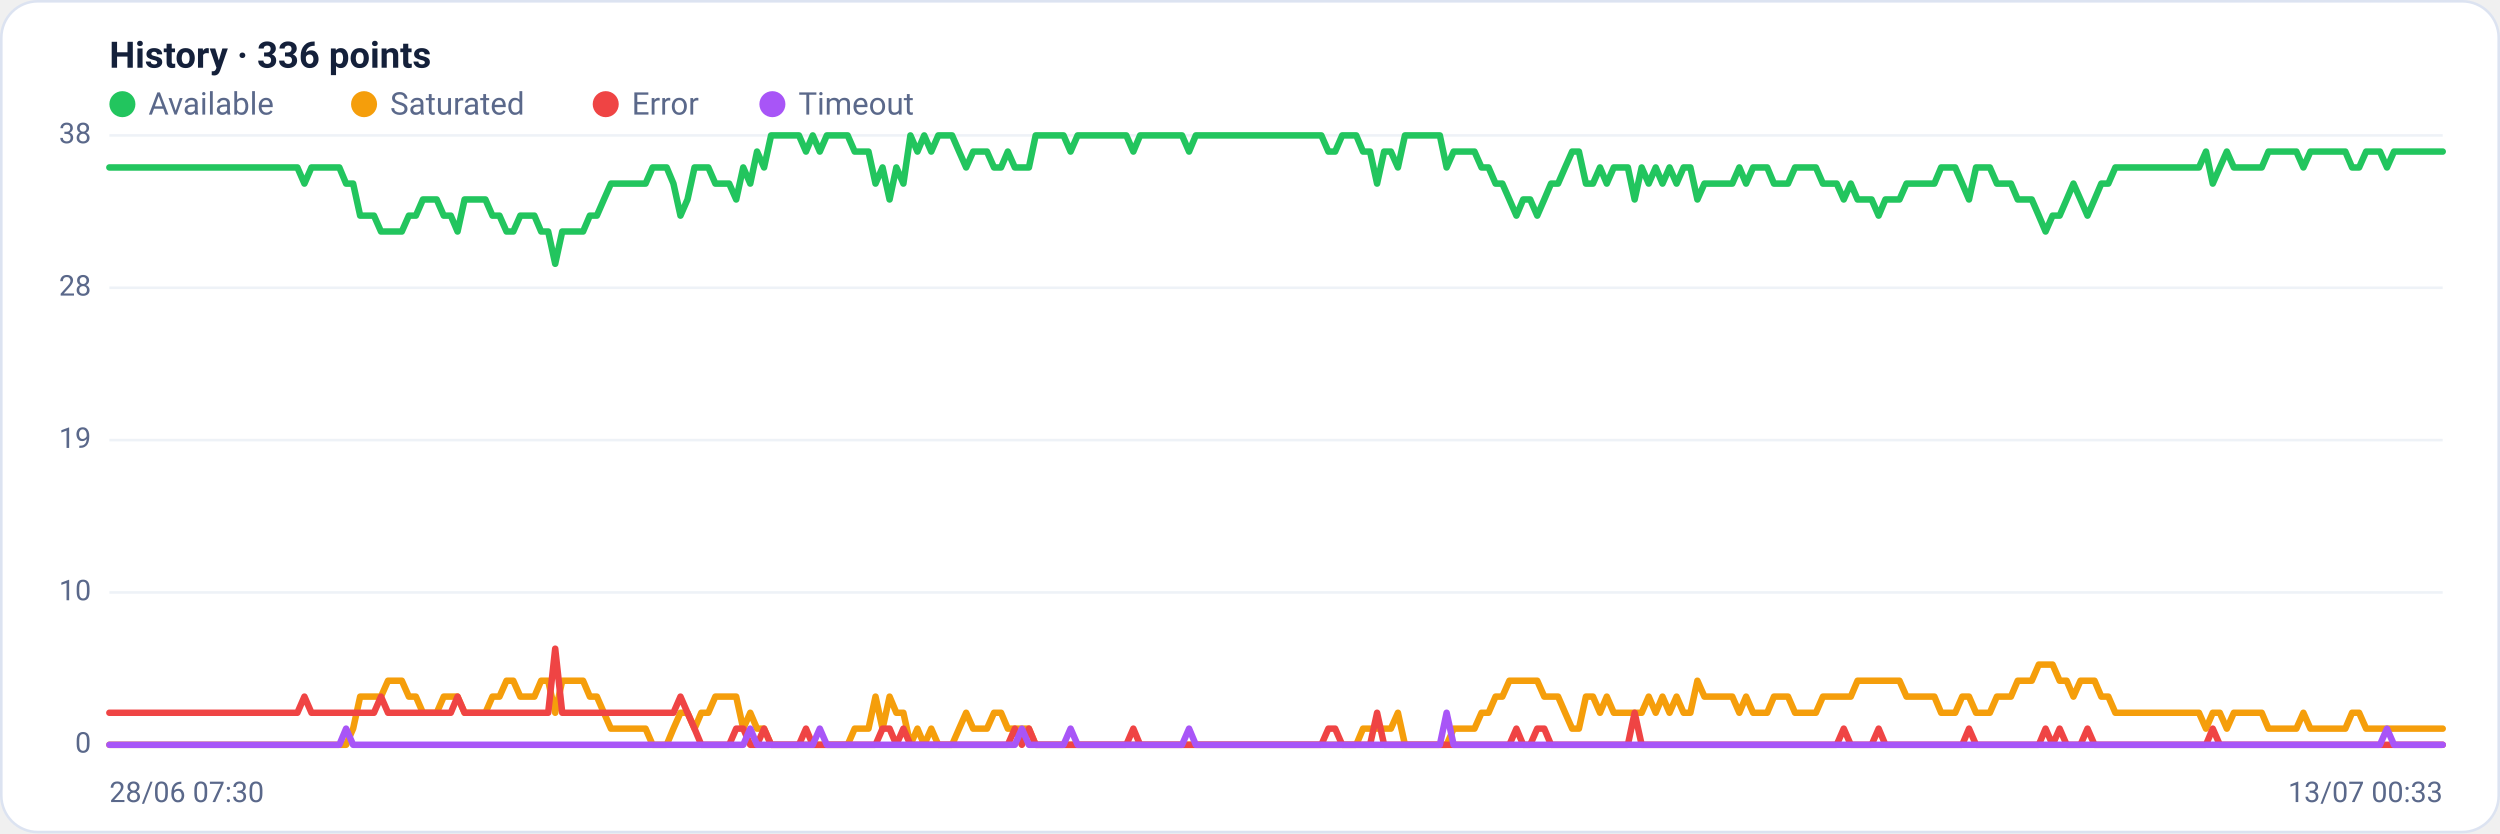
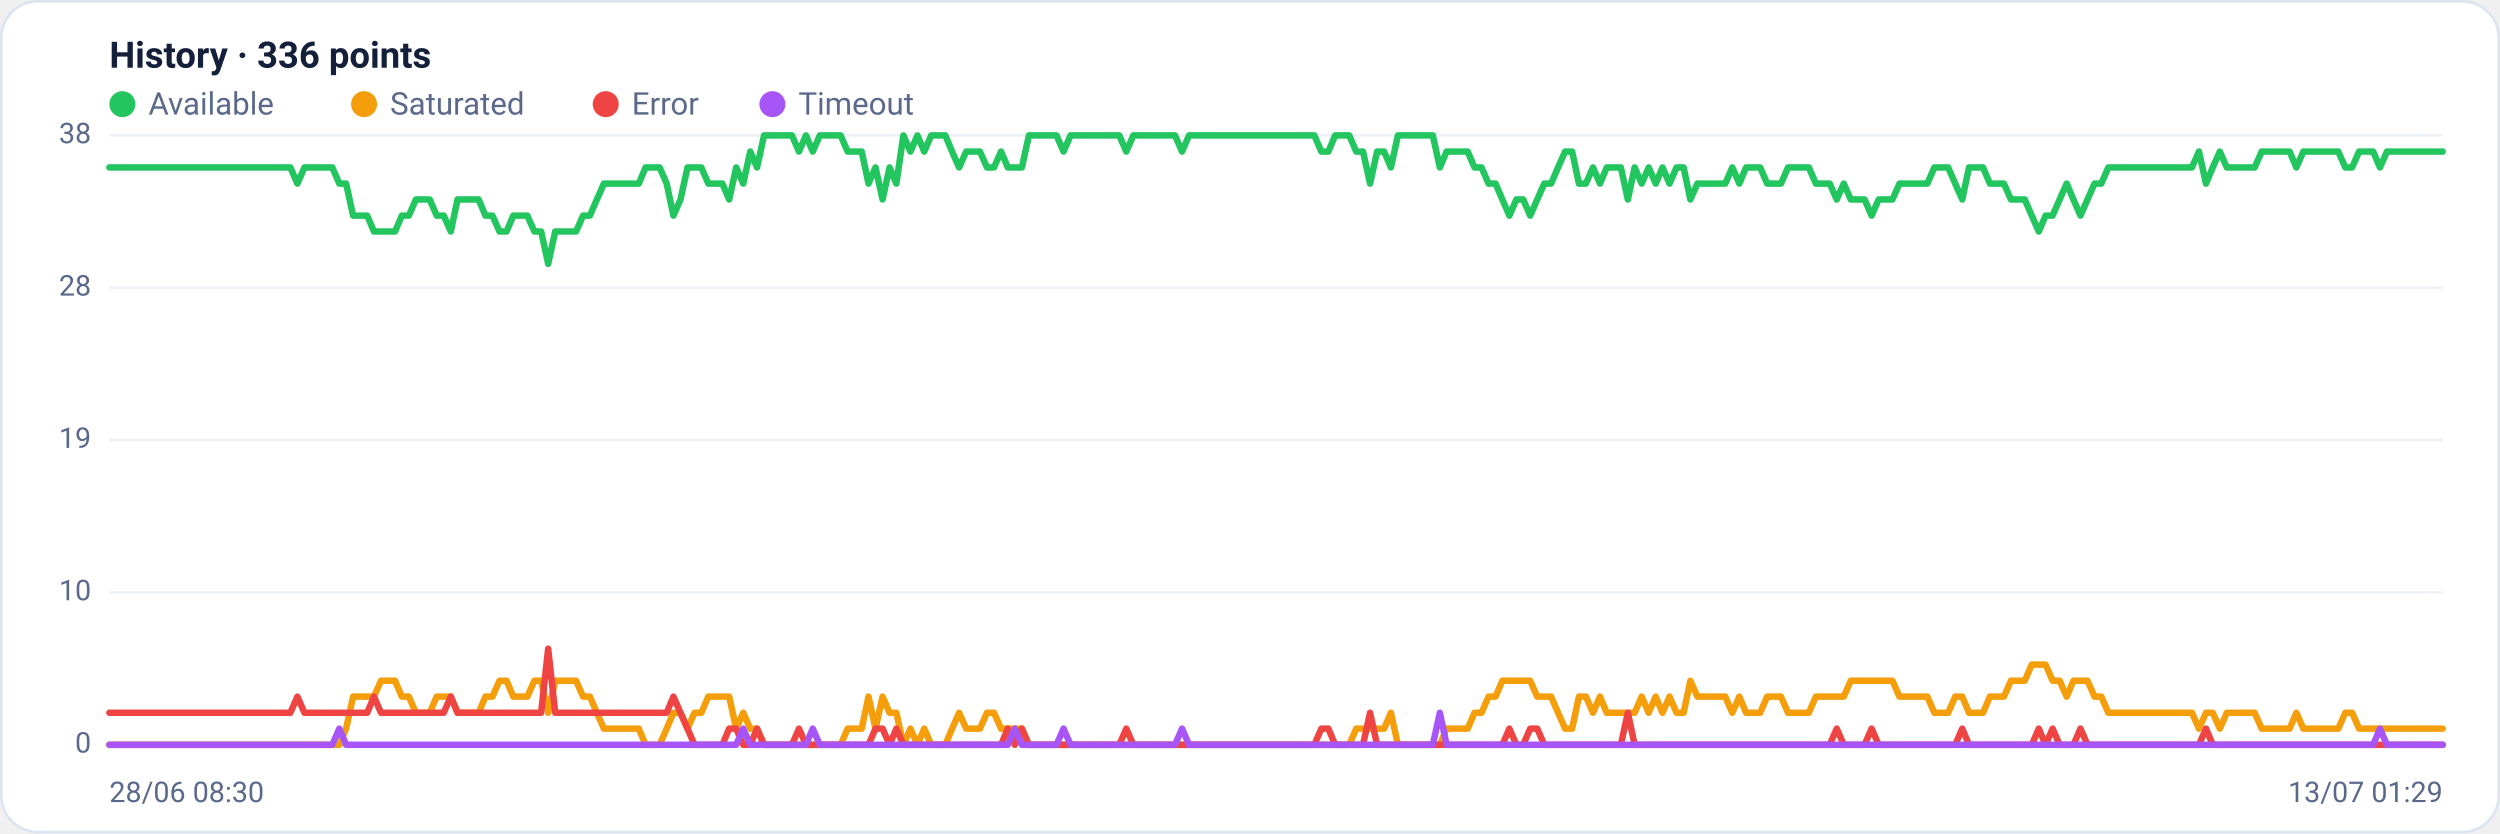
<svg xmlns="http://www.w3.org/2000/svg" viewBox="0 0 960 320" width="960" height="320" font-family="Segoe UI, system-ui, -apple-system, Roboto, Helvetica, Arial, sans-serif" role="img" aria-label="Availability history per region">
  <rect x="0.5" y="0.5" width="959" height="319" rx="14" fill="#ffffff" stroke="#dce3f1" />
  <text x="42" y="26" font-size="14" font-weight="600" fill="#14203a">History · 336 points</text>
  <circle cx="47" cy="40" r="5" fill="#22c55e" />
  <text x="57" y="44" font-size="12" fill="#5a688a">Available</text>
  <circle cx="139.8" cy="40" r="5" fill="#f59e0b" />
  <text x="149.8" y="44" font-size="12" fill="#5a688a">Saturated</text>
  <circle cx="232.6" cy="40" r="5" fill="#ef4444" />
  <text x="242.6" y="44" font-size="12" fill="#5a688a">Error</text>
  <circle cx="296.6" cy="40" r="5" fill="#a855f7" />
  <text x="306.6" y="44" font-size="12" fill="#5a688a">Timeout</text>
  <line x1="42" y1="286.0" x2="938" y2="286.0" stroke="#eef2f7" stroke-width="1" />
  <text x="35" y="289.0" text-anchor="end" font-size="11" fill="#5a688a">0</text>
  <line x1="42" y1="227.5" x2="938" y2="227.5" stroke="#eef2f7" stroke-width="1" />
  <text x="35" y="230.5" text-anchor="end" font-size="11" fill="#5a688a">10</text>
  <line x1="42" y1="169.0" x2="938" y2="169.0" stroke="#eef2f7" stroke-width="1" />
  <text x="35" y="172.0" text-anchor="end" font-size="11" fill="#5a688a">19</text>
  <line x1="42" y1="110.5" x2="938" y2="110.5" stroke="#eef2f7" stroke-width="1" />
  <text x="35" y="113.5" text-anchor="end" font-size="11" fill="#5a688a">28</text>
  <line x1="42" y1="52.0" x2="938" y2="52.0" stroke="#eef2f7" stroke-width="1" />
  <text x="35" y="55.0" text-anchor="end" font-size="11" fill="#5a688a">38</text>
-   <polyline fill="none" stroke="#22c55e" stroke-width="2.5" stroke-linejoin="round" stroke-linecap="round" points="42.0,64.3 44.7,64.3 47.3,64.3 50.0,64.3 52.7,64.3 55.4,64.3 58.0,64.3 60.7,64.3 63.4,64.3 66.1,64.3 68.7,64.3 71.4,64.3 74.1,64.3 76.8,64.3 79.4,64.3 82.1,64.3 84.8,64.3 87.5,64.3 90.1,64.3 92.8,64.3 95.5,64.3 98.2,64.3 100.8,64.3 103.5,64.3 106.2,64.3 108.9,64.3 111.5,64.3 114.2,64.3 116.9,70.5 119.6,64.3 122.2,64.3 124.9,64.3 127.6,64.3 130.3,64.3 132.9,70.5 135.6,70.5 138.3,82.8 141.0,82.8 143.6,82.8 146.3,88.9 149.0,88.9 151.7,88.9 154.3,88.9 157.0,82.8 159.7,82.8 162.4,76.6 165.0,76.6 167.7,76.6 170.4,82.8 173.1,82.8 175.7,88.9 178.4,76.6 181.1,76.6 183.8,76.6 186.4,76.6 189.1,82.8 191.8,82.8 194.5,88.9 197.1,88.9 199.8,82.8 202.5,82.8 205.2,82.8 207.8,88.9 210.5,88.9 213.2,101.3 215.9,88.9 218.5,88.9 221.2,88.9 223.9,88.9 226.5,82.8 229.2,82.8 231.9,76.6 234.6,70.5 237.2,70.5 239.9,70.5 242.6,70.5 245.3,70.5 247.9,70.5 250.6,64.3 253.3,64.3 256.0,64.3 258.6,70.5 261.3,82.8 264.0,76.6 266.7,64.3 269.3,64.3 272.0,64.3 274.7,70.5 277.4,70.5 280.0,70.5 282.7,76.6 285.4,64.3 288.1,70.5 290.7,58.2 293.4,64.3 296.1,52.0 298.8,52.0 301.4,52.0 304.1,52.0 306.8,52.0 309.5,58.2 312.1,52.0 314.8,58.2 317.5,52.0 320.2,52.0 322.8,52.0 325.5,52.0 328.2,58.2 330.9,58.2 333.5,58.2 336.2,70.5 338.9,64.3 341.6,76.6 344.2,64.3 346.9,70.5 349.6,52.0 352.3,58.2 354.9,52.0 357.6,58.2 360.3,52.0 363.0,52.0 365.6,52.0 368.3,58.2 371.0,64.3 373.7,58.2 376.3,58.2 379.0,58.2 381.7,64.3 384.4,64.3 387.0,58.2 389.7,64.3 392.4,64.3 395.1,64.3 397.7,52.0 400.4,52.0 403.1,52.0 405.7,52.0 408.4,52.0 411.1,58.2 413.8,52.0 416.4,52.0 419.1,52.0 421.8,52.0 424.5,52.0 427.1,52.0 429.8,52.0 432.5,52.0 435.2,58.2 437.8,52.0 440.5,52.0 443.2,52.0 445.9,52.0 448.5,52.0 451.2,52.0 453.9,52.0 456.6,58.2 459.2,52.0 461.9,52.0 464.6,52.0 467.3,52.0 469.9,52.0 472.6,52.0 475.3,52.0 478.0,52.0 480.6,52.0 483.3,52.0 486.0,52.0 488.7,52.0 491.3,52.0 494.0,52.0 496.7,52.0 499.4,52.0 502.0,52.0 504.7,52.0 507.4,52.0 510.1,58.2 512.7,58.2 515.4,52.0 518.1,52.0 520.8,52.0 523.4,58.2 526.1,58.2 528.8,70.5 531.5,58.2 534.1,58.2 536.8,64.3 539.5,52.0 542.2,52.0 544.8,52.0 547.5,52.0 550.2,52.0 552.9,52.0 555.5,64.3 558.2,58.2 560.9,58.2 563.6,58.2 566.2,58.2 568.9,64.3 571.6,64.3 574.3,70.5 576.9,70.5 579.6,76.6 582.3,82.8 584.9,76.6 587.6,76.6 590.3,82.8 593.0,76.6 595.6,70.5 598.3,70.5 601.0,64.3 603.7,58.2 606.3,58.2 609.0,70.5 611.7,70.5 614.4,64.3 617.0,70.5 619.7,64.3 622.4,64.3 625.1,64.3 627.7,76.6 630.4,64.3 633.1,70.5 635.8,64.3 638.4,70.5 641.1,64.3 643.8,70.5 646.5,64.3 649.1,64.3 651.8,76.6 654.5,70.5 657.2,70.5 659.8,70.5 662.5,70.5 665.2,70.5 667.9,64.3 670.5,70.5 673.2,64.3 675.9,64.3 678.6,64.3 681.2,70.5 683.9,70.5 686.6,70.5 689.3,64.3 691.9,64.3 694.6,64.3 697.3,64.3 700.0,70.5 702.6,70.5 705.3,70.5 708.0,76.6 710.7,70.5 713.3,76.6 716.0,76.6 718.7,76.6 721.4,82.8 724.0,76.6 726.7,76.6 729.4,76.6 732.1,70.5 734.7,70.5 737.4,70.5 740.1,70.5 742.8,70.5 745.4,64.3 748.1,64.3 750.8,64.3 753.5,70.5 756.1,76.6 758.8,64.3 761.5,64.3 764.1,64.3 766.8,70.5 769.5,70.5 772.2,70.5 774.8,76.6 777.5,76.6 780.2,76.6 782.9,82.8 785.5,88.9 788.2,82.8 790.9,82.8 793.6,76.6 796.2,70.5 798.9,76.6 801.6,82.8 804.3,76.6 806.9,70.5 809.6,70.5 812.3,64.3 815.0,64.3 817.6,64.3 820.3,64.3 823.0,64.3 825.7,64.3 828.3,64.3 831.0,64.3 833.7,64.3 836.4,64.3 839.0,64.3 841.7,64.3 844.4,64.3 847.1,58.2 849.7,70.5 852.4,64.3 855.1,58.2 857.8,64.3 860.4,64.3 863.1,64.3 865.8,64.3 868.5,64.3 871.1,58.2 873.8,58.2 876.5,58.2 879.2,58.2 881.8,58.2 884.5,64.3 887.2,58.2 889.9,58.2 892.5,58.2 895.2,58.2 897.9,58.2 900.6,58.2 903.2,64.3 905.9,64.3 908.6,58.2 911.3,58.2 913.9,58.2 916.6,64.3 919.3,58.2 922.0,58.2 924.6,58.2 927.3,58.2 930.0,58.2 932.7,58.2 935.3,58.2 938.0,58.2" />
-   <polyline fill="none" stroke="#f59e0b" stroke-width="2.5" stroke-linejoin="round" stroke-linecap="round" points="42.0,286.0 44.7,286.0 47.3,286.0 50.0,286.0 52.7,286.0 55.4,286.0 58.0,286.0 60.7,286.0 63.4,286.0 66.1,286.0 68.7,286.0 71.4,286.0 74.1,286.0 76.8,286.0 79.4,286.0 82.1,286.0 84.8,286.0 87.5,286.0 90.1,286.0 92.8,286.0 95.5,286.0 98.2,286.0 100.8,286.0 103.5,286.0 106.2,286.0 108.9,286.0 111.5,286.0 114.2,286.0 116.9,286.0 119.6,286.0 122.2,286.0 124.9,286.0 127.6,286.0 130.3,286.0 132.9,286.0 135.6,279.8 138.3,267.5 141.0,267.5 143.6,267.5 146.3,267.5 149.0,261.4 151.7,261.4 154.3,261.4 157.0,267.5 159.7,267.5 162.4,273.7 165.0,273.7 167.7,273.7 170.4,267.5 173.1,267.5 175.7,267.5 178.4,273.7 181.1,273.7 183.8,273.7 186.4,273.7 189.1,267.5 191.8,267.5 194.5,261.4 197.1,261.4 199.8,267.5 202.5,267.5 205.2,267.5 207.8,261.4 210.5,261.4 213.2,273.7 215.9,261.4 218.5,261.4 221.2,261.4 223.9,261.4 226.5,267.5 229.2,267.5 231.9,273.7 234.6,279.8 237.2,279.8 239.9,279.8 242.6,279.8 245.3,279.8 247.9,279.8 250.6,286.0 253.3,286.0 256.0,286.0 258.6,279.8 261.3,273.7 264.0,273.7 266.7,279.8 269.3,273.7 272.0,273.7 274.7,267.5 277.4,267.5 280.0,267.5 282.7,267.5 285.4,279.8 288.1,273.7 290.7,279.8 293.4,279.8 296.1,286.0 298.8,286.0 301.4,286.0 304.1,286.0 306.8,286.0 309.5,286.0 312.1,286.0 314.8,286.0 317.5,286.0 320.2,286.0 322.8,286.0 325.5,286.0 328.2,279.8 330.9,279.8 333.5,279.8 336.2,267.5 338.9,279.8 341.6,267.5 344.2,273.7 346.9,273.7 349.6,286.0 352.3,279.8 354.9,286.0 357.6,279.8 360.3,286.0 363.0,286.0 365.6,286.0 368.3,279.8 371.0,273.7 373.7,279.8 376.3,279.8 379.0,279.8 381.7,273.7 384.4,273.7 387.0,279.8 389.7,279.8 392.4,279.8 395.1,279.8 397.7,286.0 400.4,286.0 403.1,286.0 405.7,286.0 408.4,286.0 411.1,286.0 413.8,286.0 416.4,286.0 419.1,286.0 421.8,286.0 424.5,286.0 427.1,286.0 429.8,286.0 432.5,286.0 435.2,286.0 437.8,286.0 440.5,286.0 443.2,286.0 445.9,286.0 448.5,286.0 451.2,286.0 453.9,286.0 456.6,286.0 459.2,286.0 461.9,286.0 464.6,286.0 467.3,286.0 469.9,286.0 472.6,286.0 475.3,286.0 478.0,286.0 480.6,286.0 483.3,286.0 486.0,286.0 488.7,286.0 491.3,286.0 494.0,286.0 496.7,286.0 499.4,286.0 502.0,286.0 504.7,286.0 507.4,286.0 510.1,286.0 512.7,286.0 515.4,286.0 518.1,286.0 520.8,286.0 523.4,279.8 526.1,279.8 528.8,279.8 531.5,279.8 534.1,279.8 536.8,273.7 539.5,286.0 542.2,286.0 544.8,286.0 547.5,286.0 550.2,286.0 552.9,286.0 555.5,286.0 558.2,279.8 560.9,279.8 563.6,279.8 566.2,279.8 568.9,273.7 571.6,273.7 574.3,267.5 576.9,267.5 579.6,261.4 582.3,261.4 584.9,261.4 587.6,261.4 590.3,261.4 593.0,267.5 595.6,267.5 598.3,267.5 601.0,273.7 603.7,279.8 606.3,279.8 609.0,267.5 611.7,267.5 614.4,273.7 617.0,267.5 619.7,273.7 622.4,273.7 625.1,273.7 627.7,273.7 630.4,273.7 633.1,267.5 635.8,273.7 638.4,267.5 641.1,273.7 643.8,267.5 646.5,273.7 649.1,273.7 651.8,261.4 654.5,267.5 657.2,267.5 659.8,267.5 662.5,267.5 665.2,267.5 667.9,273.7 670.5,267.5 673.2,273.7 675.9,273.7 678.6,273.7 681.2,267.5 683.9,267.5 686.6,267.5 689.3,273.7 691.9,273.7 694.6,273.7 697.3,273.7 700.0,267.5 702.6,267.5 705.3,267.5 708.0,267.5 710.7,267.5 713.3,261.4 716.0,261.4 718.7,261.4 721.4,261.4 724.0,261.4 726.7,261.4 729.4,261.4 732.1,267.5 734.7,267.5 737.4,267.5 740.1,267.5 742.8,267.5 745.4,273.7 748.1,273.7 750.8,273.7 753.5,267.5 756.1,267.5 758.8,273.7 761.5,273.7 764.1,273.7 766.8,267.5 769.5,267.5 772.2,267.5 774.8,261.4 777.5,261.4 780.2,261.4 782.9,255.2 785.5,255.2 788.2,255.2 790.9,261.4 793.6,261.4 796.2,267.5 798.9,261.4 801.6,261.4 804.3,261.4 806.9,267.5 809.6,267.5 812.3,273.7 815.0,273.7 817.6,273.7 820.3,273.7 823.0,273.7 825.7,273.7 828.3,273.7 831.0,273.7 833.7,273.7 836.4,273.7 839.0,273.7 841.7,273.7 844.4,273.7 847.1,279.8 849.7,273.7 852.4,273.7 855.1,279.8 857.8,273.7 860.4,273.7 863.1,273.7 865.8,273.7 868.5,273.7 871.1,279.8 873.8,279.8 876.5,279.8 879.2,279.8 881.8,279.8 884.5,273.7 887.2,279.8 889.9,279.8 892.5,279.8 895.2,279.8 897.9,279.8 900.6,279.8 903.2,273.7 905.9,273.7 908.6,279.8 911.3,279.8 913.9,279.8 916.6,279.8 919.3,279.8 922.0,279.8 924.6,279.8 927.3,279.8 930.0,279.8 932.7,279.8 935.3,279.8 938.0,279.8" />
-   <polyline fill="none" stroke="#ef4444" stroke-width="2.5" stroke-linejoin="round" stroke-linecap="round" points="42.0,273.7 44.7,273.7 47.3,273.7 50.0,273.7 52.7,273.7 55.4,273.7 58.0,273.7 60.7,273.7 63.4,273.7 66.1,273.7 68.7,273.7 71.4,273.7 74.1,273.7 76.8,273.7 79.4,273.7 82.1,273.7 84.8,273.7 87.5,273.7 90.1,273.7 92.8,273.7 95.5,273.7 98.2,273.7 100.8,273.7 103.5,273.7 106.2,273.7 108.9,273.7 111.5,273.7 114.2,273.7 116.9,267.5 119.6,273.7 122.2,273.7 124.9,273.7 127.6,273.7 130.3,273.7 132.9,273.7 135.6,273.7 138.3,273.7 141.0,273.7 143.6,273.7 146.3,267.5 149.0,273.7 151.7,273.7 154.3,273.7 157.0,273.7 159.7,273.7 162.4,273.7 165.0,273.7 167.7,273.7 170.4,273.7 173.1,273.7 175.7,267.5 178.4,273.7 181.1,273.7 183.8,273.7 186.4,273.7 189.1,273.7 191.8,273.7 194.5,273.7 197.1,273.7 199.8,273.7 202.5,273.7 205.2,273.7 207.8,273.7 210.5,273.7 213.2,249.1 215.9,273.7 218.5,273.7 221.2,273.7 223.9,273.7 226.5,273.7 229.2,273.7 231.9,273.7 234.6,273.7 237.2,273.7 239.9,273.7 242.6,273.7 245.3,273.7 247.9,273.7 250.6,273.7 253.3,273.7 256.0,273.7 258.6,273.7 261.3,267.5 264.0,273.7 266.7,279.8 269.3,286.0 272.0,286.0 274.7,286.0 277.4,286.0 280.0,286.0 282.7,279.8 285.4,279.8 288.1,286.0 290.7,286.0 293.4,279.8 296.1,286.0 298.8,286.0 301.4,286.0 304.1,286.0 306.8,286.0 309.5,279.8 312.1,286.0 314.8,286.0 317.5,286.0 320.2,286.0 322.8,286.0 325.5,286.0 328.2,286.0 330.9,286.0 333.5,286.0 336.2,286.0 338.9,279.8 341.6,279.8 344.2,286.0 346.9,279.8 349.6,286.0 352.3,286.0 354.9,286.0 357.6,286.0 360.3,286.0 363.0,286.0 365.6,286.0 368.3,286.0 371.0,286.0 373.7,286.0 376.3,286.0 379.0,286.0 381.7,286.0 384.4,286.0 387.0,286.0 389.7,279.8 392.4,286.0 395.1,279.8 397.7,286.0 400.4,286.0 403.1,286.0 405.7,286.0 408.4,286.0 411.1,286.0 413.8,286.0 416.4,286.0 419.1,286.0 421.8,286.0 424.5,286.0 427.1,286.0 429.8,286.0 432.5,286.0 435.2,279.8 437.8,286.0 440.5,286.0 443.2,286.0 445.9,286.0 448.5,286.0 451.2,286.0 453.9,286.0 456.6,286.0 459.2,286.0 461.9,286.0 464.6,286.0 467.3,286.0 469.9,286.0 472.6,286.0 475.3,286.0 478.0,286.0 480.6,286.0 483.3,286.0 486.0,286.0 488.7,286.0 491.3,286.0 494.0,286.0 496.7,286.0 499.4,286.0 502.0,286.0 504.7,286.0 507.4,286.0 510.1,279.8 512.7,279.8 515.4,286.0 518.1,286.0 520.8,286.0 523.4,286.0 526.1,286.0 528.8,273.7 531.5,286.0 534.1,286.0 536.8,286.0 539.5,286.0 542.2,286.0 544.8,286.0 547.5,286.0 550.2,286.0 552.9,286.0 555.5,286.0 558.2,286.0 560.9,286.0 563.6,286.0 566.2,286.0 568.9,286.0 571.6,286.0 574.3,286.0 576.9,286.0 579.6,286.0 582.3,279.8 584.9,286.0 587.6,286.0 590.3,279.8 593.0,279.8 595.6,286.0 598.3,286.0 601.0,286.0 603.7,286.0 606.3,286.0 609.0,286.0 611.7,286.0 614.4,286.0 617.0,286.0 619.7,286.0 622.4,286.0 625.1,286.0 627.7,273.7 630.4,286.0 633.1,286.0 635.8,286.0 638.4,286.0 641.1,286.0 643.8,286.0 646.5,286.0 649.1,286.0 651.8,286.0 654.5,286.0 657.2,286.0 659.8,286.0 662.5,286.0 665.2,286.0 667.9,286.0 670.5,286.0 673.2,286.0 675.9,286.0 678.6,286.0 681.2,286.0 683.9,286.0 686.6,286.0 689.3,286.0 691.9,286.0 694.6,286.0 697.3,286.0 700.0,286.0 702.6,286.0 705.3,286.0 708.0,279.8 710.7,286.0 713.3,286.0 716.0,286.0 718.7,286.0 721.4,279.8 724.0,286.0 726.7,286.0 729.4,286.0 732.1,286.0 734.7,286.0 737.4,286.0 740.1,286.0 742.8,286.0 745.4,286.0 748.1,286.0 750.8,286.0 753.5,286.0 756.1,279.8 758.8,286.0 761.5,286.0 764.1,286.0 766.8,286.0 769.5,286.0 772.2,286.0 774.8,286.0 777.5,286.0 780.2,286.0 782.9,286.0 785.5,279.8 788.2,286.0 790.9,279.8 793.6,286.0 796.2,286.0 798.9,286.0 801.6,279.8 804.3,286.0 806.9,286.0 809.6,286.0 812.3,286.0 815.0,286.0 817.6,286.0 820.3,286.0 823.0,286.0 825.7,286.0 828.3,286.0 831.0,286.0 833.7,286.0 836.4,286.0 839.0,286.0 841.7,286.0 844.4,286.0 847.1,286.0 849.7,279.8 852.4,286.0 855.1,286.0 857.8,286.0 860.4,286.0 863.1,286.0 865.8,286.0 868.5,286.0 871.1,286.0 873.8,286.0 876.5,286.0 879.2,286.0 881.8,286.0 884.5,286.0 887.2,286.0 889.9,286.0 892.5,286.0 895.2,286.0 897.9,286.0 900.6,286.0 903.2,286.0 905.9,286.0 908.6,286.0 911.3,286.0 913.9,286.0 916.6,286.0 919.3,286.0 922.0,286.0 924.6,286.0 927.3,286.0 930.0,286.0 932.7,286.0 935.3,286.0 938.0,286.0" />
-   <polyline fill="none" stroke="#a855f7" stroke-width="2.5" stroke-linejoin="round" stroke-linecap="round" points="42.0,286.0 44.7,286.0 47.3,286.0 50.0,286.0 52.7,286.0 55.4,286.0 58.0,286.0 60.7,286.0 63.4,286.0 66.1,286.0 68.7,286.0 71.4,286.0 74.1,286.0 76.8,286.0 79.4,286.0 82.1,286.0 84.8,286.0 87.5,286.0 90.1,286.0 92.8,286.0 95.5,286.0 98.2,286.0 100.8,286.0 103.5,286.0 106.2,286.0 108.9,286.0 111.5,286.0 114.2,286.0 116.9,286.0 119.6,286.0 122.2,286.0 124.9,286.0 127.6,286.0 130.3,286.0 132.9,279.8 135.6,286.0 138.3,286.0 141.0,286.0 143.6,286.0 146.3,286.0 149.0,286.0 151.7,286.0 154.3,286.0 157.0,286.0 159.7,286.0 162.4,286.0 165.0,286.0 167.7,286.0 170.4,286.0 173.1,286.0 175.7,286.0 178.4,286.0 181.1,286.0 183.8,286.0 186.4,286.0 189.1,286.0 191.8,286.0 194.5,286.0 197.1,286.0 199.8,286.0 202.5,286.0 205.2,286.0 207.8,286.0 210.5,286.0 213.2,286.0 215.9,286.0 218.5,286.0 221.2,286.0 223.9,286.0 226.5,286.0 229.2,286.0 231.9,286.0 234.6,286.0 237.2,286.0 239.9,286.0 242.6,286.0 245.3,286.0 247.9,286.0 250.6,286.0 253.3,286.0 256.0,286.0 258.6,286.0 261.3,286.0 264.0,286.0 266.7,286.0 269.3,286.0 272.0,286.0 274.7,286.0 277.4,286.0 280.0,286.0 282.7,286.0 285.4,286.0 288.1,279.8 290.7,286.0 293.4,286.0 296.1,286.0 298.8,286.0 301.4,286.0 304.1,286.0 306.8,286.0 309.5,286.0 312.1,286.0 314.8,279.8 317.5,286.0 320.2,286.0 322.8,286.0 325.5,286.0 328.2,286.0 330.9,286.0 333.5,286.0 336.2,286.0 338.9,286.0 341.6,286.0 344.2,286.0 346.9,286.0 349.6,286.0 352.3,286.0 354.9,286.0 357.6,286.0 360.3,286.0 363.0,286.0 365.6,286.0 368.3,286.0 371.0,286.0 373.7,286.0 376.3,286.0 379.0,286.0 381.7,286.0 384.4,286.0 387.0,286.0 389.7,286.0 392.4,279.8 395.1,286.0 397.7,286.0 400.4,286.0 403.1,286.0 405.7,286.0 408.4,286.0 411.1,279.8 413.8,286.0 416.4,286.0 419.1,286.0 421.8,286.0 424.5,286.0 427.1,286.0 429.8,286.0 432.5,286.0 435.2,286.0 437.8,286.0 440.5,286.0 443.2,286.0 445.9,286.0 448.5,286.0 451.2,286.0 453.9,286.0 456.6,279.8 459.2,286.0 461.9,286.0 464.6,286.0 467.3,286.0 469.9,286.0 472.6,286.0 475.3,286.0 478.0,286.0 480.6,286.0 483.3,286.0 486.0,286.0 488.7,286.0 491.3,286.0 494.0,286.0 496.7,286.0 499.4,286.0 502.0,286.0 504.7,286.0 507.4,286.0 510.1,286.0 512.7,286.0 515.4,286.0 518.1,286.0 520.8,286.0 523.4,286.0 526.1,286.0 528.8,286.0 531.5,286.0 534.1,286.0 536.8,286.0 539.5,286.0 542.2,286.0 544.8,286.0 547.5,286.0 550.2,286.0 552.9,286.0 555.5,273.7 558.2,286.0 560.9,286.0 563.6,286.0 566.2,286.0 568.9,286.0 571.6,286.0 574.3,286.0 576.9,286.0 579.6,286.0 582.3,286.0 584.9,286.0 587.6,286.0 590.3,286.0 593.0,286.0 595.6,286.0 598.3,286.0 601.0,286.0 603.7,286.0 606.3,286.0 609.0,286.0 611.7,286.0 614.4,286.0 617.0,286.0 619.7,286.0 622.4,286.0 625.1,286.0 627.7,286.0 630.4,286.0 633.1,286.0 635.8,286.0 638.4,286.0 641.1,286.0 643.8,286.0 646.5,286.0 649.1,286.0 651.8,286.0 654.5,286.0 657.2,286.0 659.8,286.0 662.5,286.0 665.2,286.0 667.9,286.0 670.5,286.0 673.2,286.0 675.9,286.0 678.6,286.0 681.2,286.0 683.9,286.0 686.6,286.0 689.3,286.0 691.9,286.0 694.6,286.0 697.3,286.0 700.0,286.0 702.6,286.0 705.3,286.0 708.0,286.0 710.7,286.0 713.3,286.0 716.0,286.0 718.7,286.0 721.4,286.0 724.0,286.0 726.7,286.0 729.4,286.0 732.1,286.0 734.7,286.0 737.4,286.0 740.1,286.0 742.8,286.0 745.4,286.0 748.1,286.0 750.8,286.0 753.5,286.0 756.1,286.0 758.8,286.0 761.5,286.0 764.1,286.0 766.8,286.0 769.5,286.0 772.2,286.0 774.8,286.0 777.5,286.0 780.2,286.0 782.9,286.0 785.5,286.0 788.2,286.0 790.9,286.0 793.6,286.0 796.2,286.0 798.9,286.0 801.6,286.0 804.3,286.0 806.9,286.0 809.6,286.0 812.3,286.0 815.0,286.0 817.6,286.0 820.3,286.0 823.0,286.0 825.7,286.0 828.3,286.0 831.0,286.0 833.7,286.0 836.4,286.0 839.0,286.0 841.7,286.0 844.4,286.0 847.1,286.0 849.7,286.0 852.4,286.0 855.1,286.0 857.8,286.0 860.4,286.0 863.1,286.0 865.8,286.0 868.5,286.0 871.1,286.0 873.8,286.0 876.5,286.0 879.2,286.0 881.8,286.0 884.5,286.0 887.2,286.0 889.9,286.0 892.5,286.0 895.2,286.0 897.9,286.0 900.6,286.0 903.2,286.0 905.9,286.0 908.6,286.0 911.3,286.0 913.9,286.0 916.6,279.8 919.3,286.0 922.0,286.0 924.6,286.0 927.3,286.0 930.0,286.0 932.7,286.0 935.3,286.0 938.0,286.0" />
-   <text x="42" y="308" font-size="11" fill="#5a688a">28/06 07:30</text>
-   <text x="938" y="308" text-anchor="end" font-size="11" fill="#5a688a">13/07 00:33</text>
+   <polyline fill="none" stroke="#22c55e" stroke-width="2.5" stroke-linejoin="round" stroke-linecap="round" points="42.0,64.3 44.7,64.3 47.3,64.3 50.0,64.3 52.7,64.3 55.4,64.3 58.0,64.3 60.7,64.3 63.4,64.3 66.1,64.3 68.7,64.3 71.4,64.3 74.1,64.3 76.8,64.3 79.4,64.3 82.1,64.3 84.8,64.3 87.5,64.3 90.1,64.3 92.8,64.3 95.5,64.3 98.2,64.3 100.8,64.3 103.5,64.3 106.2,64.3 108.9,64.3 111.5,64.3 114.2,70.5 116.9,64.3 119.6,64.3 122.2,64.3 124.9,64.3 127.6,64.3 130.3,70.5 132.9,70.5 135.6,82.8 138.3,82.8 141.0,82.8 143.6,88.9 146.3,88.9 149.0,88.9 151.7,88.9 154.3,82.8 157.0,82.8 159.7,76.6 162.4,76.6 165.0,76.6 167.7,82.8 170.4,82.8 173.1,88.9 175.7,76.6 178.4,76.6 181.1,76.6 183.8,76.6 186.4,82.8 189.1,82.8 191.8,88.9 194.5,88.9 197.1,82.8 199.8,82.8 202.5,82.8 205.2,88.9 207.8,88.9 210.5,101.3 213.2,88.9 215.9,88.9 218.5,88.9 221.2,88.9 223.9,82.8 226.5,82.8 229.2,76.6 231.9,70.5 234.6,70.5 237.2,70.5 239.9,70.5 242.6,70.5 245.3,70.5 247.9,64.3 250.6,64.3 253.3,64.3 256.0,70.5 258.6,82.8 261.3,76.6 264.0,64.3 266.7,64.3 269.3,64.3 272.0,70.5 274.7,70.5 277.4,70.5 280.0,76.6 282.7,64.3 285.4,70.5 288.1,58.2 290.7,64.3 293.4,52.0 296.1,52.0 298.8,52.0 301.4,52.0 304.1,52.0 306.8,58.2 309.5,52.0 312.1,58.2 314.8,52.0 317.5,52.0 320.2,52.0 322.8,52.0 325.5,58.2 328.2,58.2 330.9,58.2 333.5,70.5 336.2,64.3 338.9,76.6 341.6,64.3 344.2,70.5 346.9,52.0 349.6,58.2 352.3,52.0 354.9,58.2 357.6,52.0 360.3,52.0 363.0,52.0 365.6,58.2 368.3,64.3 371.0,58.2 373.7,58.2 376.3,58.2 379.0,64.3 381.7,64.3 384.4,58.2 387.0,64.3 389.7,64.3 392.4,64.3 395.1,52.0 397.7,52.0 400.4,52.0 403.1,52.0 405.7,52.0 408.4,58.2 411.1,52.0 413.8,52.0 416.4,52.0 419.1,52.0 421.8,52.0 424.5,52.0 427.1,52.0 429.8,52.0 432.5,58.2 435.2,52.0 437.8,52.0 440.5,52.0 443.2,52.0 445.9,52.0 448.5,52.0 451.2,52.0 453.9,58.2 456.6,52.0 459.2,52.0 461.9,52.0 464.6,52.0 467.3,52.0 469.9,52.0 472.6,52.0 475.3,52.0 478.0,52.0 480.6,52.0 483.3,52.0 486.0,52.0 488.7,52.0 491.3,52.0 494.0,52.0 496.7,52.0 499.4,52.0 502.0,52.0 504.7,52.0 507.4,58.2 510.1,58.2 512.7,52.0 515.4,52.0 518.1,52.0 520.8,58.2 523.4,58.2 526.1,70.5 528.8,58.2 531.5,58.2 534.1,64.3 536.8,52.0 539.5,52.0 542.2,52.0 544.8,52.0 547.5,52.0 550.2,52.0 552.9,64.3 555.5,58.2 558.2,58.2 560.9,58.2 563.6,58.2 566.2,64.3 568.9,64.3 571.6,70.5 574.3,70.5 576.9,76.6 579.6,82.8 582.3,76.6 584.9,76.6 587.6,82.8 590.3,76.6 593.0,70.5 595.6,70.5 598.3,64.3 601.0,58.2 603.7,58.2 606.3,70.5 609.0,70.5 611.7,64.3 614.4,70.5 617.0,64.3 619.7,64.3 622.4,64.3 625.1,76.6 627.7,64.3 630.4,70.5 633.1,64.3 635.8,70.5 638.4,64.3 641.1,70.5 643.8,64.3 646.5,64.3 649.1,76.6 651.8,70.5 654.5,70.5 657.2,70.5 659.8,70.5 662.5,70.5 665.2,64.3 667.9,70.5 670.5,64.3 673.2,64.3 675.9,64.3 678.6,70.5 681.2,70.5 683.9,70.5 686.6,64.3 689.3,64.3 691.9,64.3 694.6,64.3 697.3,70.5 700.0,70.5 702.6,70.5 705.3,76.6 708.0,70.5 710.7,76.6 713.3,76.6 716.0,76.6 718.7,82.8 721.4,76.6 724.0,76.6 726.7,76.6 729.4,70.5 732.1,70.5 734.7,70.5 737.4,70.5 740.1,70.5 742.8,64.3 745.4,64.3 748.1,64.3 750.8,70.5 753.5,76.6 756.1,64.3 758.8,64.3 761.5,64.3 764.1,70.5 766.8,70.5 769.5,70.5 772.2,76.6 774.8,76.6 777.5,76.6 780.2,82.8 782.9,88.9 785.5,82.8 788.2,82.8 790.9,76.6 793.6,70.5 796.2,76.6 798.9,82.8 801.6,76.6 804.3,70.5 806.9,70.5 809.6,64.3 812.3,64.3 815.0,64.3 817.6,64.3 820.3,64.3 823.0,64.3 825.7,64.3 828.3,64.3 831.0,64.3 833.7,64.3 836.4,64.3 839.0,64.3 841.7,64.3 844.4,58.2 847.1,70.5 849.7,64.3 852.4,58.2 855.1,64.3 857.8,64.3 860.4,64.3 863.1,64.3 865.8,64.3 868.5,58.2 871.1,58.2 873.8,58.2 876.5,58.2 879.2,58.2 881.8,64.3 884.5,58.2 887.2,58.2 889.9,58.2 892.5,58.2 895.2,58.2 897.9,58.2 900.6,64.3 903.2,64.3 905.9,58.2 908.6,58.2 911.3,58.2 913.9,64.3 916.6,58.2 919.3,58.2 922.0,58.2 924.6,58.2 927.3,58.2 930.0,58.2 932.7,58.2 935.3,58.2 938.0,58.2" />
+   <polyline fill="none" stroke="#f59e0b" stroke-width="2.5" stroke-linejoin="round" stroke-linecap="round" points="42.0,286.0 44.7,286.0 47.3,286.0 50.0,286.0 52.7,286.0 55.4,286.0 58.0,286.0 60.7,286.0 63.4,286.0 66.1,286.0 68.7,286.0 71.4,286.0 74.1,286.0 76.8,286.0 79.4,286.0 82.1,286.0 84.8,286.0 87.5,286.0 90.1,286.0 92.8,286.0 95.5,286.0 98.2,286.0 100.8,286.0 103.5,286.0 106.2,286.0 108.9,286.0 111.5,286.0 114.2,286.0 116.9,286.0 119.6,286.0 122.2,286.0 124.9,286.0 127.6,286.0 130.3,286.0 132.9,279.8 135.6,267.5 138.3,267.5 141.0,267.5 143.6,267.5 146.3,261.4 149.0,261.4 151.7,261.4 154.3,267.5 157.0,267.5 159.7,273.7 162.4,273.7 165.0,273.7 167.7,267.5 170.4,267.5 173.1,267.5 175.7,273.7 178.4,273.7 181.1,273.7 183.8,273.7 186.4,267.5 189.1,267.5 191.8,261.4 194.5,261.4 197.1,267.5 199.8,267.5 202.5,267.5 205.2,261.4 207.8,261.4 210.5,273.7 213.2,261.4 215.9,261.4 218.5,261.4 221.2,261.4 223.9,267.5 226.5,267.5 229.2,273.7 231.9,279.8 234.6,279.8 237.2,279.8 239.9,279.8 242.6,279.8 245.3,279.8 247.9,286.0 250.6,286.0 253.3,286.0 256.0,279.8 258.6,273.7 261.3,273.7 264.0,279.8 266.7,273.7 269.3,273.7 272.0,267.5 274.7,267.5 277.4,267.5 280.0,267.5 282.7,279.8 285.4,273.7 288.1,279.8 290.7,279.8 293.4,286.0 296.1,286.0 298.8,286.0 301.4,286.0 304.1,286.0 306.8,286.0 309.5,286.0 312.1,286.0 314.8,286.0 317.5,286.0 320.2,286.0 322.8,286.0 325.5,279.8 328.2,279.8 330.9,279.8 333.5,267.5 336.2,279.8 338.9,267.5 341.6,273.7 344.2,273.7 346.9,286.0 349.6,279.8 352.3,286.0 354.9,279.8 357.6,286.0 360.3,286.0 363.0,286.0 365.6,279.8 368.3,273.7 371.0,279.8 373.7,279.8 376.3,279.8 379.0,273.7 381.7,273.7 384.4,279.8 387.0,279.8 389.7,279.8 392.4,279.8 395.1,286.0 397.7,286.0 400.4,286.0 403.1,286.0 405.7,286.0 408.4,286.0 411.1,286.0 413.8,286.0 416.4,286.0 419.1,286.0 421.8,286.0 424.5,286.0 427.1,286.0 429.8,286.0 432.5,286.0 435.2,286.0 437.8,286.0 440.5,286.0 443.2,286.0 445.9,286.0 448.5,286.0 451.2,286.0 453.9,286.0 456.6,286.0 459.2,286.0 461.9,286.0 464.6,286.0 467.3,286.0 469.9,286.0 472.6,286.0 475.3,286.0 478.0,286.0 480.6,286.0 483.3,286.0 486.0,286.0 488.7,286.0 491.3,286.0 494.0,286.0 496.7,286.0 499.4,286.0 502.0,286.0 504.7,286.0 507.4,286.0 510.1,286.0 512.7,286.0 515.4,286.0 518.1,286.0 520.8,279.8 523.4,279.8 526.1,279.8 528.8,279.8 531.5,279.8 534.1,273.7 536.8,286.0 539.5,286.0 542.2,286.0 544.8,286.0 547.5,286.0 550.2,286.0 552.9,286.0 555.5,279.8 558.2,279.8 560.9,279.8 563.6,279.8 566.2,273.7 568.9,273.7 571.6,267.5 574.3,267.5 576.9,261.4 579.6,261.4 582.3,261.4 584.9,261.4 587.6,261.4 590.3,267.5 593.0,267.5 595.6,267.5 598.3,273.7 601.0,279.8 603.7,279.8 606.3,267.5 609.0,267.5 611.7,273.7 614.4,267.5 617.0,273.7 619.7,273.7 622.4,273.7 625.1,273.7 627.7,273.7 630.4,267.5 633.1,273.7 635.8,267.5 638.4,273.7 641.1,267.5 643.8,273.7 646.5,273.7 649.1,261.4 651.8,267.5 654.5,267.5 657.2,267.5 659.8,267.5 662.5,267.5 665.2,273.7 667.9,267.5 670.5,273.7 673.2,273.7 675.9,273.7 678.6,267.5 681.2,267.5 683.9,267.5 686.6,273.7 689.3,273.7 691.9,273.7 694.6,273.7 697.3,267.5 700.0,267.5 702.6,267.5 705.3,267.5 708.0,267.5 710.7,261.4 713.3,261.4 716.0,261.4 718.7,261.4 721.4,261.4 724.0,261.4 726.7,261.4 729.4,267.5 732.1,267.5 734.7,267.5 737.4,267.5 740.1,267.5 742.8,273.7 745.4,273.7 748.1,273.7 750.8,267.5 753.5,267.5 756.1,273.7 758.8,273.7 761.5,273.7 764.1,267.5 766.8,267.5 769.5,267.5 772.2,261.4 774.8,261.4 777.5,261.4 780.2,255.2 782.9,255.2 785.5,255.2 788.2,261.4 790.9,261.4 793.6,267.5 796.2,261.4 798.9,261.4 801.6,261.4 804.3,267.5 806.9,267.5 809.6,273.7 812.3,273.7 815.0,273.7 817.6,273.7 820.3,273.7 823.0,273.7 825.7,273.7 828.3,273.7 831.0,273.7 833.7,273.7 836.4,273.7 839.0,273.7 841.7,273.7 844.4,279.8 847.1,273.7 849.7,273.7 852.4,279.8 855.1,273.7 857.8,273.7 860.4,273.7 863.1,273.7 865.8,273.7 868.5,279.8 871.1,279.8 873.8,279.8 876.5,279.8 879.2,279.8 881.8,273.7 884.5,279.8 887.2,279.8 889.9,279.8 892.5,279.8 895.2,279.8 897.9,279.8 900.6,273.7 903.2,273.7 905.9,279.8 908.6,279.8 911.3,279.8 913.9,279.8 916.6,279.8 919.3,279.8 922.0,279.8 924.6,279.8 927.3,279.8 930.0,279.8 932.7,279.8 935.3,279.8 938.0,279.8" />
+   <polyline fill="none" stroke="#ef4444" stroke-width="2.5" stroke-linejoin="round" stroke-linecap="round" points="42.0,273.7 44.7,273.7 47.3,273.7 50.0,273.7 52.7,273.7 55.4,273.7 58.0,273.7 60.7,273.7 63.4,273.7 66.1,273.7 68.7,273.7 71.4,273.7 74.1,273.7 76.8,273.7 79.4,273.7 82.1,273.7 84.8,273.7 87.5,273.7 90.1,273.7 92.8,273.7 95.5,273.7 98.2,273.7 100.8,273.7 103.5,273.7 106.2,273.7 108.9,273.7 111.5,273.7 114.2,267.5 116.9,273.7 119.6,273.7 122.2,273.7 124.9,273.7 127.6,273.7 130.3,273.7 132.9,273.7 135.6,273.7 138.3,273.7 141.0,273.7 143.6,267.5 146.3,273.7 149.0,273.7 151.7,273.7 154.3,273.7 157.0,273.7 159.7,273.7 162.4,273.7 165.0,273.7 167.7,273.7 170.4,273.7 173.1,267.5 175.7,273.7 178.4,273.7 181.1,273.7 183.8,273.7 186.4,273.7 189.1,273.7 191.8,273.7 194.5,273.7 197.1,273.7 199.8,273.7 202.5,273.7 205.2,273.7 207.8,273.7 210.5,249.1 213.2,273.7 215.9,273.7 218.5,273.7 221.2,273.7 223.9,273.7 226.5,273.7 229.2,273.7 231.9,273.7 234.6,273.7 237.2,273.7 239.9,273.7 242.6,273.7 245.3,273.7 247.9,273.7 250.6,273.7 253.3,273.7 256.0,273.7 258.6,267.5 261.3,273.7 264.0,279.8 266.7,286.0 269.3,286.0 272.0,286.0 274.7,286.0 277.4,286.0 280.0,279.8 282.7,279.8 285.4,286.0 288.1,286.0 290.7,279.8 293.4,286.0 296.1,286.0 298.8,286.0 301.4,286.0 304.1,286.0 306.8,279.8 309.5,286.0 312.1,286.0 314.8,286.0 317.5,286.0 320.2,286.0 322.8,286.0 325.5,286.0 328.2,286.0 330.9,286.0 333.5,286.0 336.2,279.8 338.9,279.8 341.6,286.0 344.2,279.8 346.9,286.0 349.6,286.0 352.3,286.0 354.9,286.0 357.6,286.0 360.3,286.0 363.0,286.0 365.6,286.0 368.3,286.0 371.0,286.0 373.7,286.0 376.3,286.0 379.0,286.0 381.7,286.0 384.4,286.0 387.0,279.8 389.7,286.0 392.4,279.8 395.1,286.0 397.7,286.0 400.4,286.0 403.1,286.0 405.7,286.0 408.4,286.0 411.1,286.0 413.8,286.0 416.4,286.0 419.1,286.0 421.8,286.0 424.5,286.0 427.1,286.0 429.8,286.0 432.5,279.8 435.2,286.0 437.8,286.0 440.5,286.0 443.2,286.0 445.9,286.0 448.5,286.0 451.2,286.0 453.9,286.0 456.6,286.0 459.2,286.0 461.9,286.0 464.6,286.0 467.3,286.0 469.9,286.0 472.6,286.0 475.3,286.0 478.0,286.0 480.6,286.0 483.3,286.0 486.0,286.0 488.7,286.0 491.3,286.0 494.0,286.0 496.7,286.0 499.4,286.0 502.0,286.0 504.7,286.0 507.4,279.8 510.1,279.8 512.7,286.0 515.4,286.0 518.1,286.0 520.8,286.0 523.4,286.0 526.1,273.7 528.8,286.0 531.5,286.0 534.1,286.0 536.8,286.0 539.5,286.0 542.2,286.0 544.8,286.0 547.5,286.0 550.2,286.0 552.9,286.0 555.5,286.0 558.2,286.0 560.9,286.0 563.6,286.0 566.2,286.0 568.9,286.0 571.6,286.0 574.3,286.0 576.9,286.0 579.6,279.8 582.3,286.0 584.9,286.0 587.6,279.8 590.3,279.8 593.0,286.0 595.6,286.0 598.3,286.0 601.0,286.0 603.7,286.0 606.3,286.0 609.0,286.0 611.7,286.0 614.4,286.0 617.0,286.0 619.7,286.0 622.4,286.0 625.1,273.7 627.7,286.0 630.4,286.0 633.1,286.0 635.8,286.0 638.4,286.0 641.1,286.0 643.8,286.0 646.5,286.0 649.1,286.0 651.8,286.0 654.5,286.0 657.2,286.0 659.8,286.0 662.5,286.0 665.2,286.0 667.9,286.0 670.5,286.0 673.2,286.0 675.9,286.0 678.6,286.0 681.2,286.0 683.9,286.0 686.6,286.0 689.3,286.0 691.9,286.0 694.6,286.0 697.3,286.0 700.0,286.0 702.6,286.0 705.3,279.8 708.0,286.0 710.7,286.0 713.3,286.0 716.0,286.0 718.7,279.8 721.4,286.0 724.0,286.0 726.7,286.0 729.4,286.0 732.1,286.0 734.7,286.0 737.4,286.0 740.1,286.0 742.8,286.0 745.4,286.0 748.1,286.0 750.8,286.0 753.5,279.8 756.1,286.0 758.8,286.0 761.5,286.0 764.1,286.0 766.8,286.0 769.5,286.0 772.2,286.0 774.8,286.0 777.5,286.0 780.2,286.0 782.9,279.8 785.5,286.0 788.2,279.8 790.9,286.0 793.6,286.0 796.2,286.0 798.9,279.8 801.6,286.0 804.3,286.0 806.9,286.0 809.6,286.0 812.3,286.0 815.0,286.0 817.6,286.0 820.3,286.0 823.0,286.0 825.7,286.0 828.3,286.0 831.0,286.0 833.7,286.0 836.4,286.0 839.0,286.0 841.7,286.0 844.4,286.0 847.1,279.8 849.7,286.0 852.4,286.0 855.1,286.0 857.8,286.0 860.4,286.0 863.1,286.0 865.8,286.0 868.5,286.0 871.1,286.0 873.8,286.0 876.5,286.0 879.2,286.0 881.8,286.0 884.5,286.0 887.2,286.0 889.9,286.0 892.5,286.0 895.2,286.0 897.9,286.0 900.6,286.0 903.2,286.0 905.9,286.0 908.6,286.0 911.3,286.0 913.9,286.0 916.6,286.0 919.3,286.0 922.0,286.0 924.6,286.0 927.3,286.0 930.0,286.0 932.7,286.0 935.3,286.0 938.0,286.0" />
+   <polyline fill="none" stroke="#a855f7" stroke-width="2.5" stroke-linejoin="round" stroke-linecap="round" points="42.0,286.0 44.7,286.0 47.3,286.0 50.0,286.0 52.7,286.0 55.4,286.0 58.0,286.0 60.7,286.0 63.4,286.0 66.1,286.0 68.7,286.0 71.4,286.0 74.1,286.0 76.8,286.0 79.4,286.0 82.1,286.0 84.8,286.0 87.5,286.0 90.1,286.0 92.8,286.0 95.5,286.0 98.2,286.0 100.8,286.0 103.5,286.0 106.2,286.0 108.9,286.0 111.5,286.0 114.2,286.0 116.9,286.0 119.6,286.0 122.2,286.0 124.9,286.0 127.6,286.0 130.3,279.8 132.9,286.0 135.6,286.0 138.3,286.0 141.0,286.0 143.6,286.0 146.3,286.0 149.0,286.0 151.7,286.0 154.3,286.0 157.0,286.0 159.7,286.0 162.4,286.0 165.0,286.0 167.7,286.0 170.4,286.0 173.1,286.0 175.7,286.0 178.4,286.0 181.1,286.0 183.8,286.0 186.4,286.0 189.1,286.0 191.8,286.0 194.5,286.0 197.1,286.0 199.8,286.0 202.5,286.0 205.2,286.0 207.8,286.0 210.5,286.0 213.2,286.0 215.9,286.0 218.5,286.0 221.2,286.0 223.9,286.0 226.5,286.0 229.2,286.0 231.9,286.0 234.6,286.0 237.2,286.0 239.9,286.0 242.6,286.0 245.3,286.0 247.9,286.0 250.6,286.0 253.3,286.0 256.0,286.0 258.6,286.0 261.3,286.0 264.0,286.0 266.7,286.0 269.3,286.0 272.0,286.0 274.7,286.0 277.4,286.0 280.0,286.0 282.7,286.0 285.4,279.8 288.1,286.0 290.7,286.0 293.4,286.0 296.1,286.0 298.8,286.0 301.4,286.0 304.1,286.0 306.8,286.0 309.5,286.0 312.1,279.8 314.8,286.0 317.5,286.0 320.2,286.0 322.8,286.0 325.5,286.0 328.2,286.0 330.9,286.0 333.5,286.0 336.2,286.0 338.9,286.0 341.6,286.0 344.2,286.0 346.9,286.0 349.6,286.0 352.3,286.0 354.9,286.0 357.6,286.0 360.3,286.0 363.0,286.0 365.6,286.0 368.3,286.0 371.0,286.0 373.7,286.0 376.3,286.0 379.0,286.0 381.7,286.0 384.4,286.0 387.0,286.0 389.7,279.8 392.4,286.0 395.1,286.0 397.7,286.0 400.4,286.0 403.1,286.0 405.7,286.0 408.4,279.8 411.1,286.0 413.8,286.0 416.4,286.0 419.1,286.0 421.8,286.0 424.5,286.0 427.1,286.0 429.8,286.0 432.5,286.0 435.2,286.0 437.8,286.0 440.5,286.0 443.2,286.0 445.9,286.0 448.5,286.0 451.2,286.0 453.9,279.8 456.6,286.0 459.2,286.0 461.9,286.0 464.6,286.0 467.3,286.0 469.9,286.0 472.6,286.0 475.3,286.0 478.0,286.0 480.6,286.0 483.3,286.0 486.0,286.0 488.7,286.0 491.3,286.0 494.0,286.0 496.7,286.0 499.4,286.0 502.0,286.0 504.7,286.0 507.4,286.0 510.1,286.0 512.7,286.0 515.4,286.0 518.1,286.0 520.8,286.0 523.4,286.0 526.1,286.0 528.8,286.0 531.5,286.0 534.1,286.0 536.8,286.0 539.5,286.0 542.2,286.0 544.8,286.0 547.5,286.0 550.2,286.0 552.9,273.7 555.5,286.0 558.2,286.0 560.9,286.0 563.6,286.0 566.2,286.0 568.9,286.0 571.6,286.0 574.3,286.0 576.9,286.0 579.6,286.0 582.3,286.0 584.9,286.0 587.6,286.0 590.3,286.0 593.0,286.0 595.6,286.0 598.3,286.0 601.0,286.0 603.7,286.0 606.3,286.0 609.0,286.0 611.7,286.0 614.4,286.0 617.0,286.0 619.7,286.0 622.4,286.0 625.1,286.0 627.7,286.0 630.4,286.0 633.1,286.0 635.8,286.0 638.4,286.0 641.1,286.0 643.8,286.0 646.5,286.0 649.1,286.0 651.8,286.0 654.5,286.0 657.2,286.0 659.8,286.0 662.5,286.0 665.2,286.0 667.9,286.0 670.5,286.0 673.2,286.0 675.9,286.0 678.6,286.0 681.2,286.0 683.9,286.0 686.6,286.0 689.3,286.0 691.9,286.0 694.6,286.0 697.3,286.0 700.0,286.0 702.6,286.0 705.3,286.0 708.0,286.0 710.7,286.0 713.3,286.0 716.0,286.0 718.7,286.0 721.4,286.0 724.0,286.0 726.7,286.0 729.4,286.0 732.1,286.0 734.7,286.0 737.4,286.0 740.1,286.0 742.8,286.0 745.4,286.0 748.1,286.0 750.8,286.0 753.5,286.0 756.1,286.0 758.8,286.0 761.5,286.0 764.1,286.0 766.8,286.0 769.5,286.0 772.2,286.0 774.8,286.0 777.5,286.0 780.2,286.0 782.9,286.0 785.5,286.0 788.2,286.0 790.9,286.0 793.6,286.0 796.2,286.0 798.9,286.0 801.6,286.0 804.3,286.0 806.9,286.0 809.6,286.0 812.3,286.0 815.0,286.0 817.6,286.0 820.3,286.0 823.0,286.0 825.7,286.0 828.3,286.0 831.0,286.0 833.7,286.0 836.4,286.0 839.0,286.0 841.7,286.0 844.4,286.0 847.1,286.0 849.7,286.0 852.4,286.0 855.1,286.0 857.8,286.0 860.4,286.0 863.1,286.0 865.8,286.0 868.5,286.0 871.1,286.0 873.8,286.0 876.5,286.0 879.2,286.0 881.8,286.0 884.5,286.0 887.2,286.0 889.9,286.0 892.5,286.0 895.2,286.0 897.9,286.0 900.6,286.0 903.2,286.0 905.9,286.0 908.6,286.0 911.3,286.0 913.9,279.8 916.6,286.0 919.3,286.0 922.0,286.0 924.6,286.0 927.3,286.0 930.0,286.0 932.7,286.0 935.3,286.0 938.0,286.0" />
+   <text x="42" y="308" font-size="11" fill="#5a688a">28/06 08:30</text>
+   <text x="938" y="308" text-anchor="end" font-size="11" fill="#5a688a">13/07 01:29</text>
</svg>
